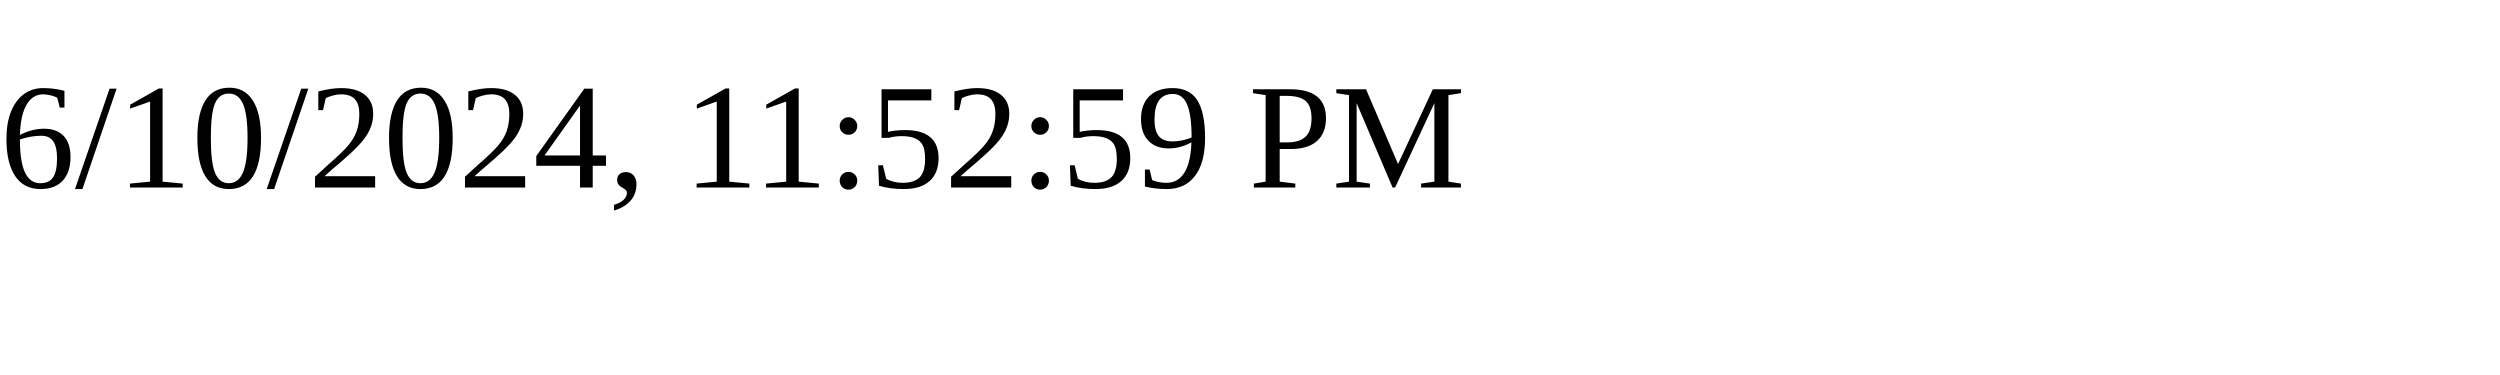
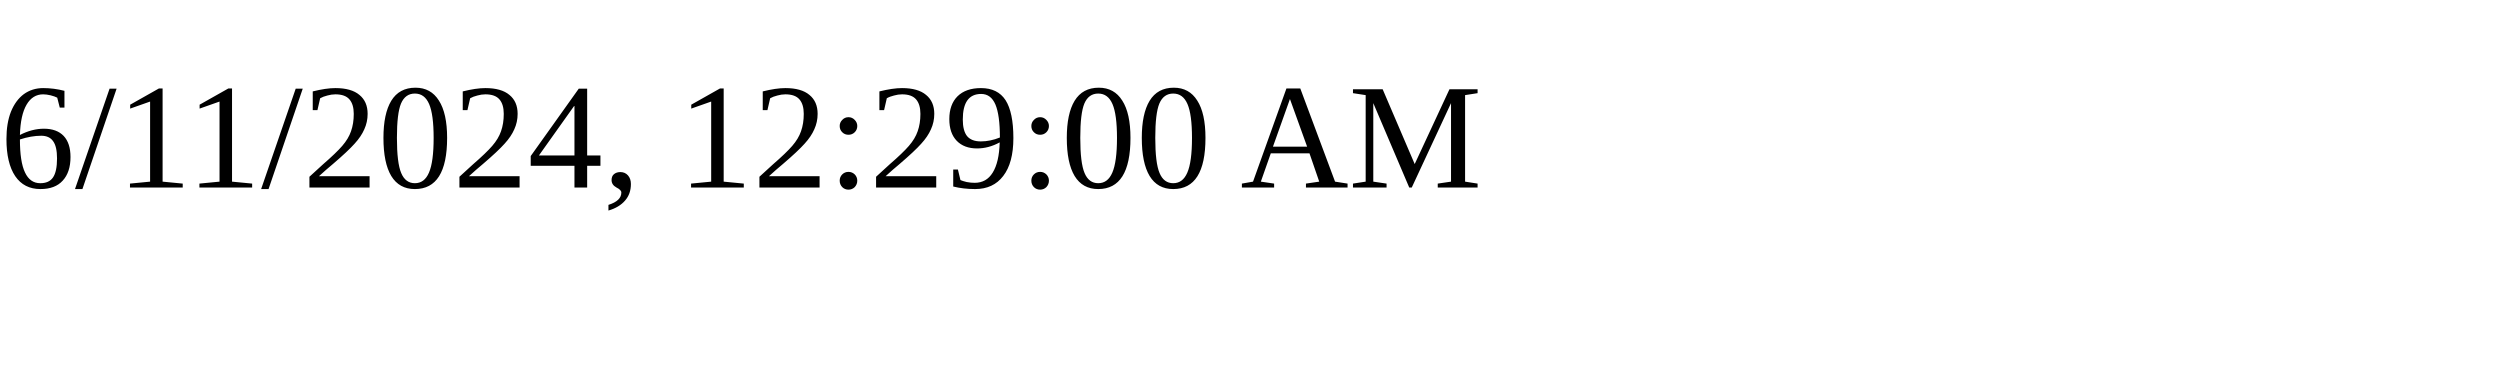
<svg xmlns="http://www.w3.org/2000/svg" height="30" width="200">
-   <text x="0" y="15">6/10/2024, 11:52:59 PM</text>
+   <text x="0" y="15">6/11/2024, 12:29:00 AM</text>
</svg>
